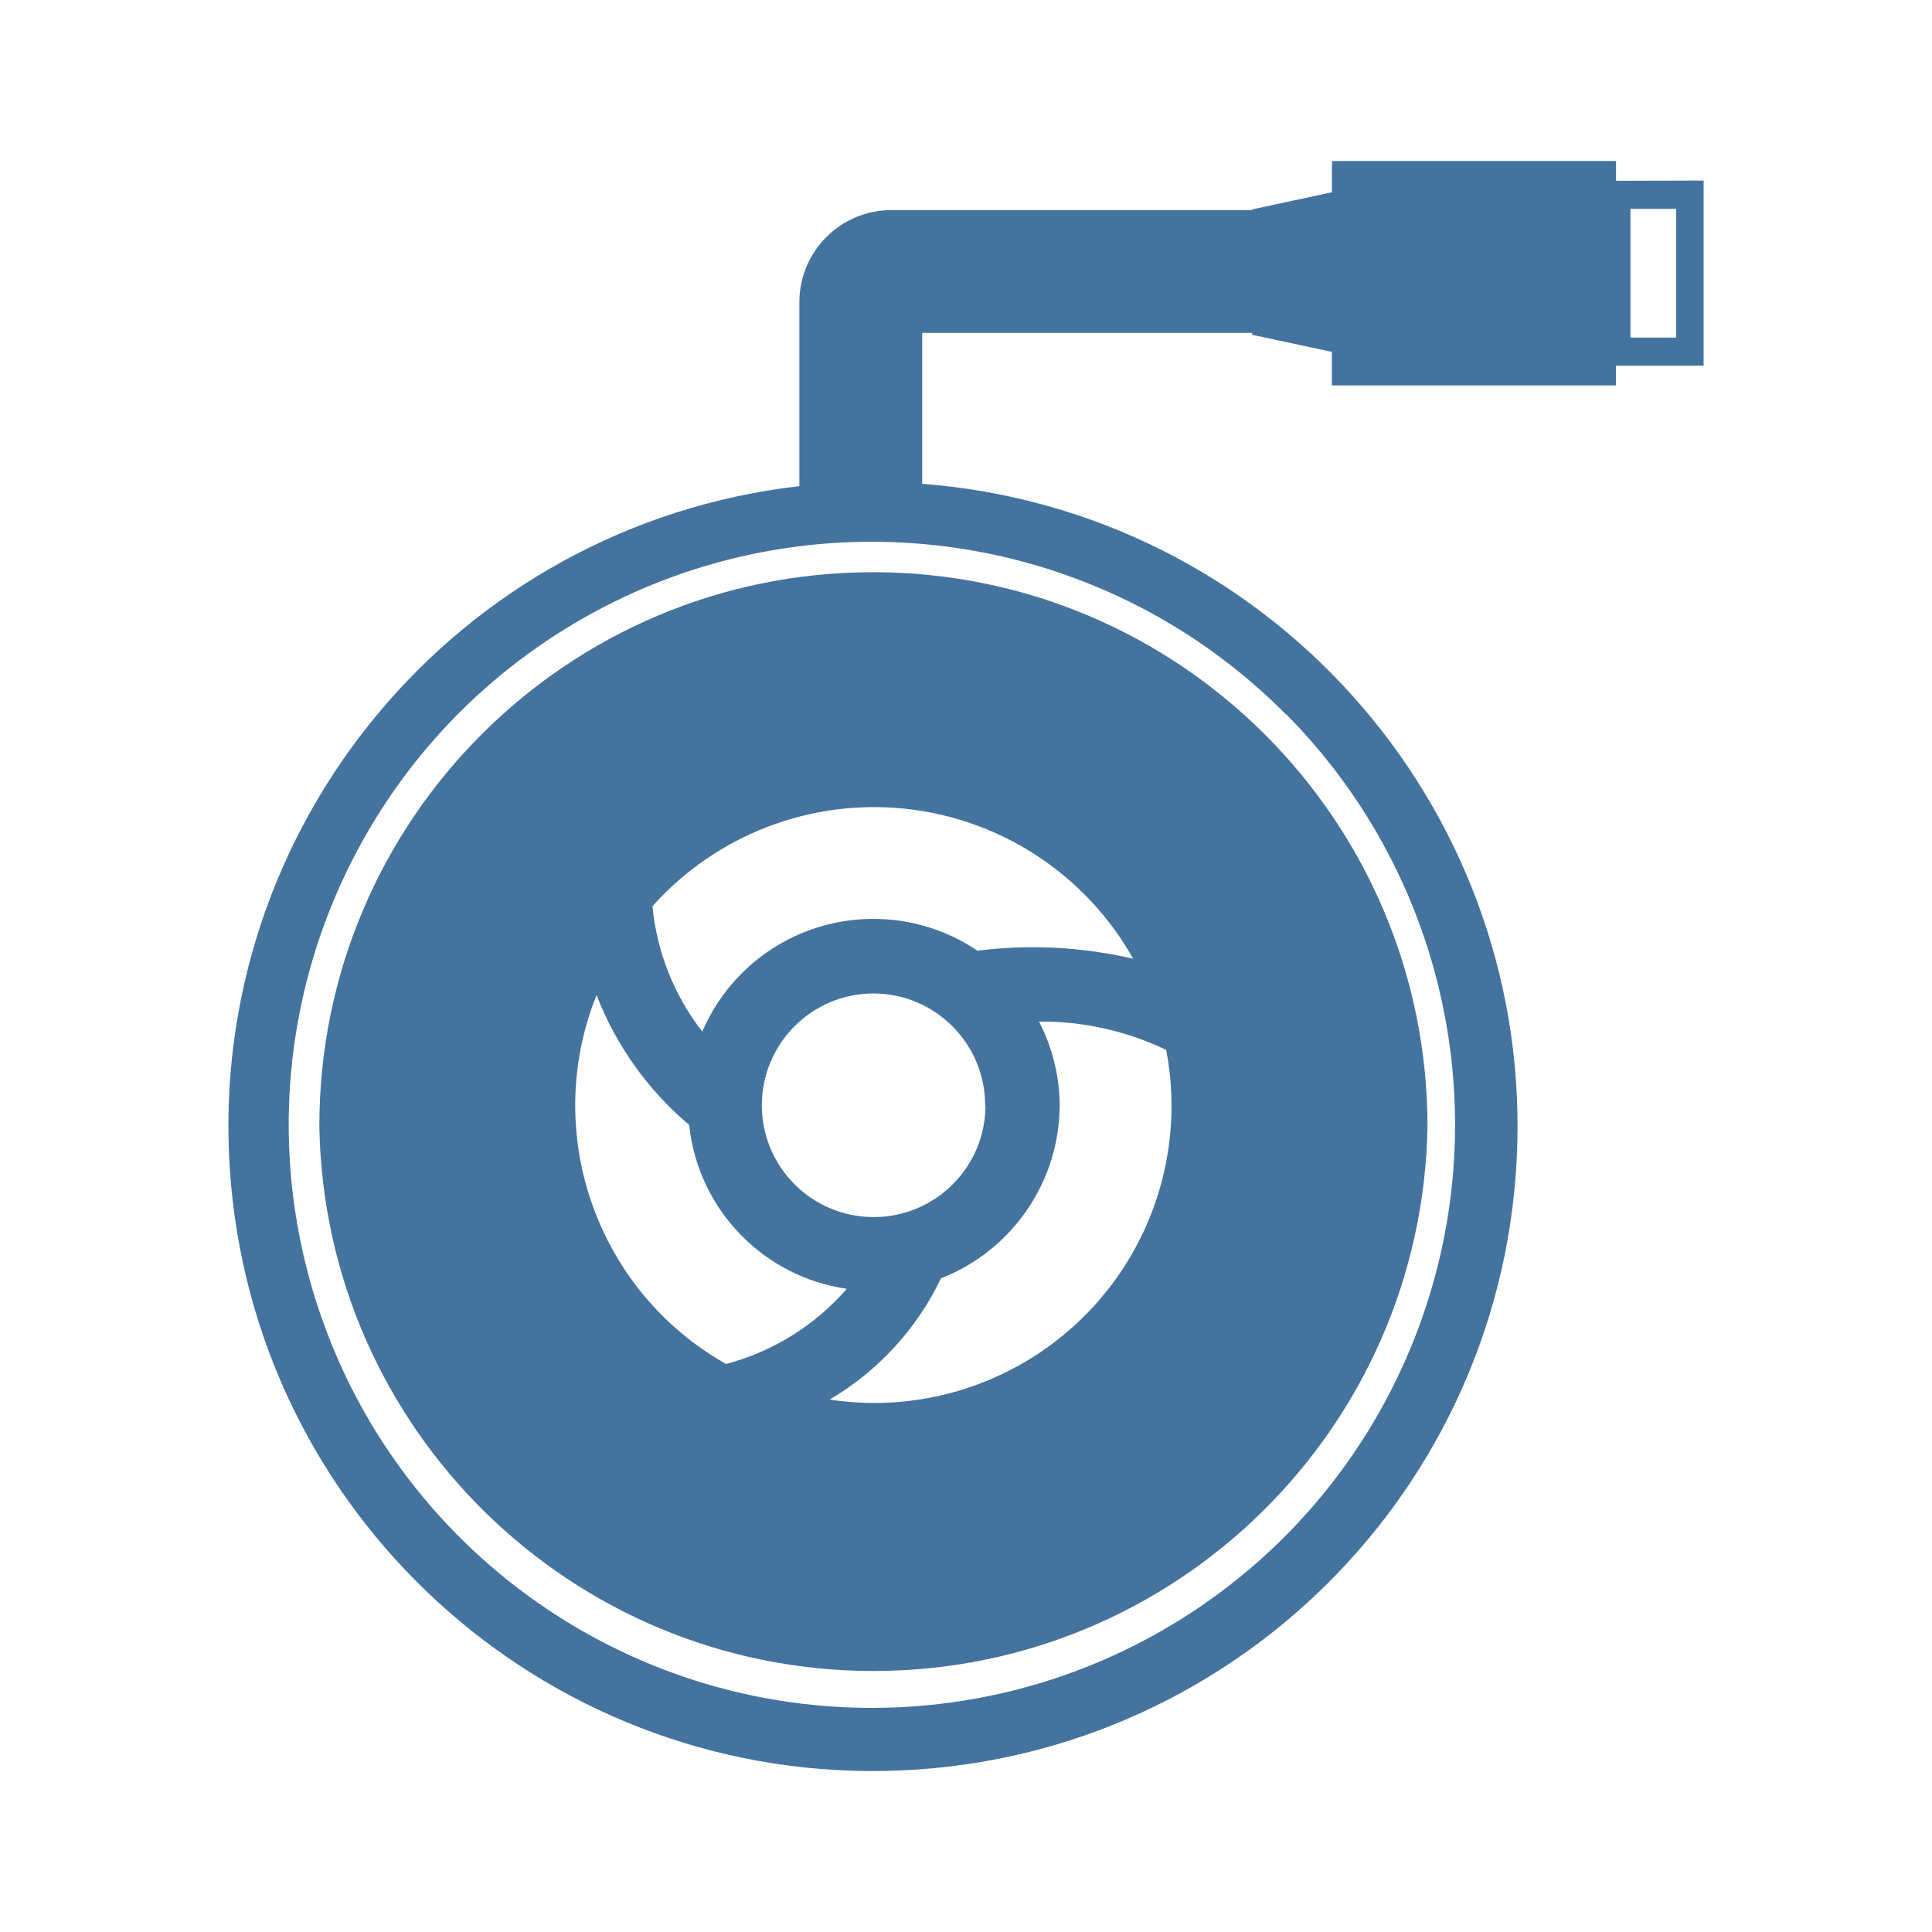
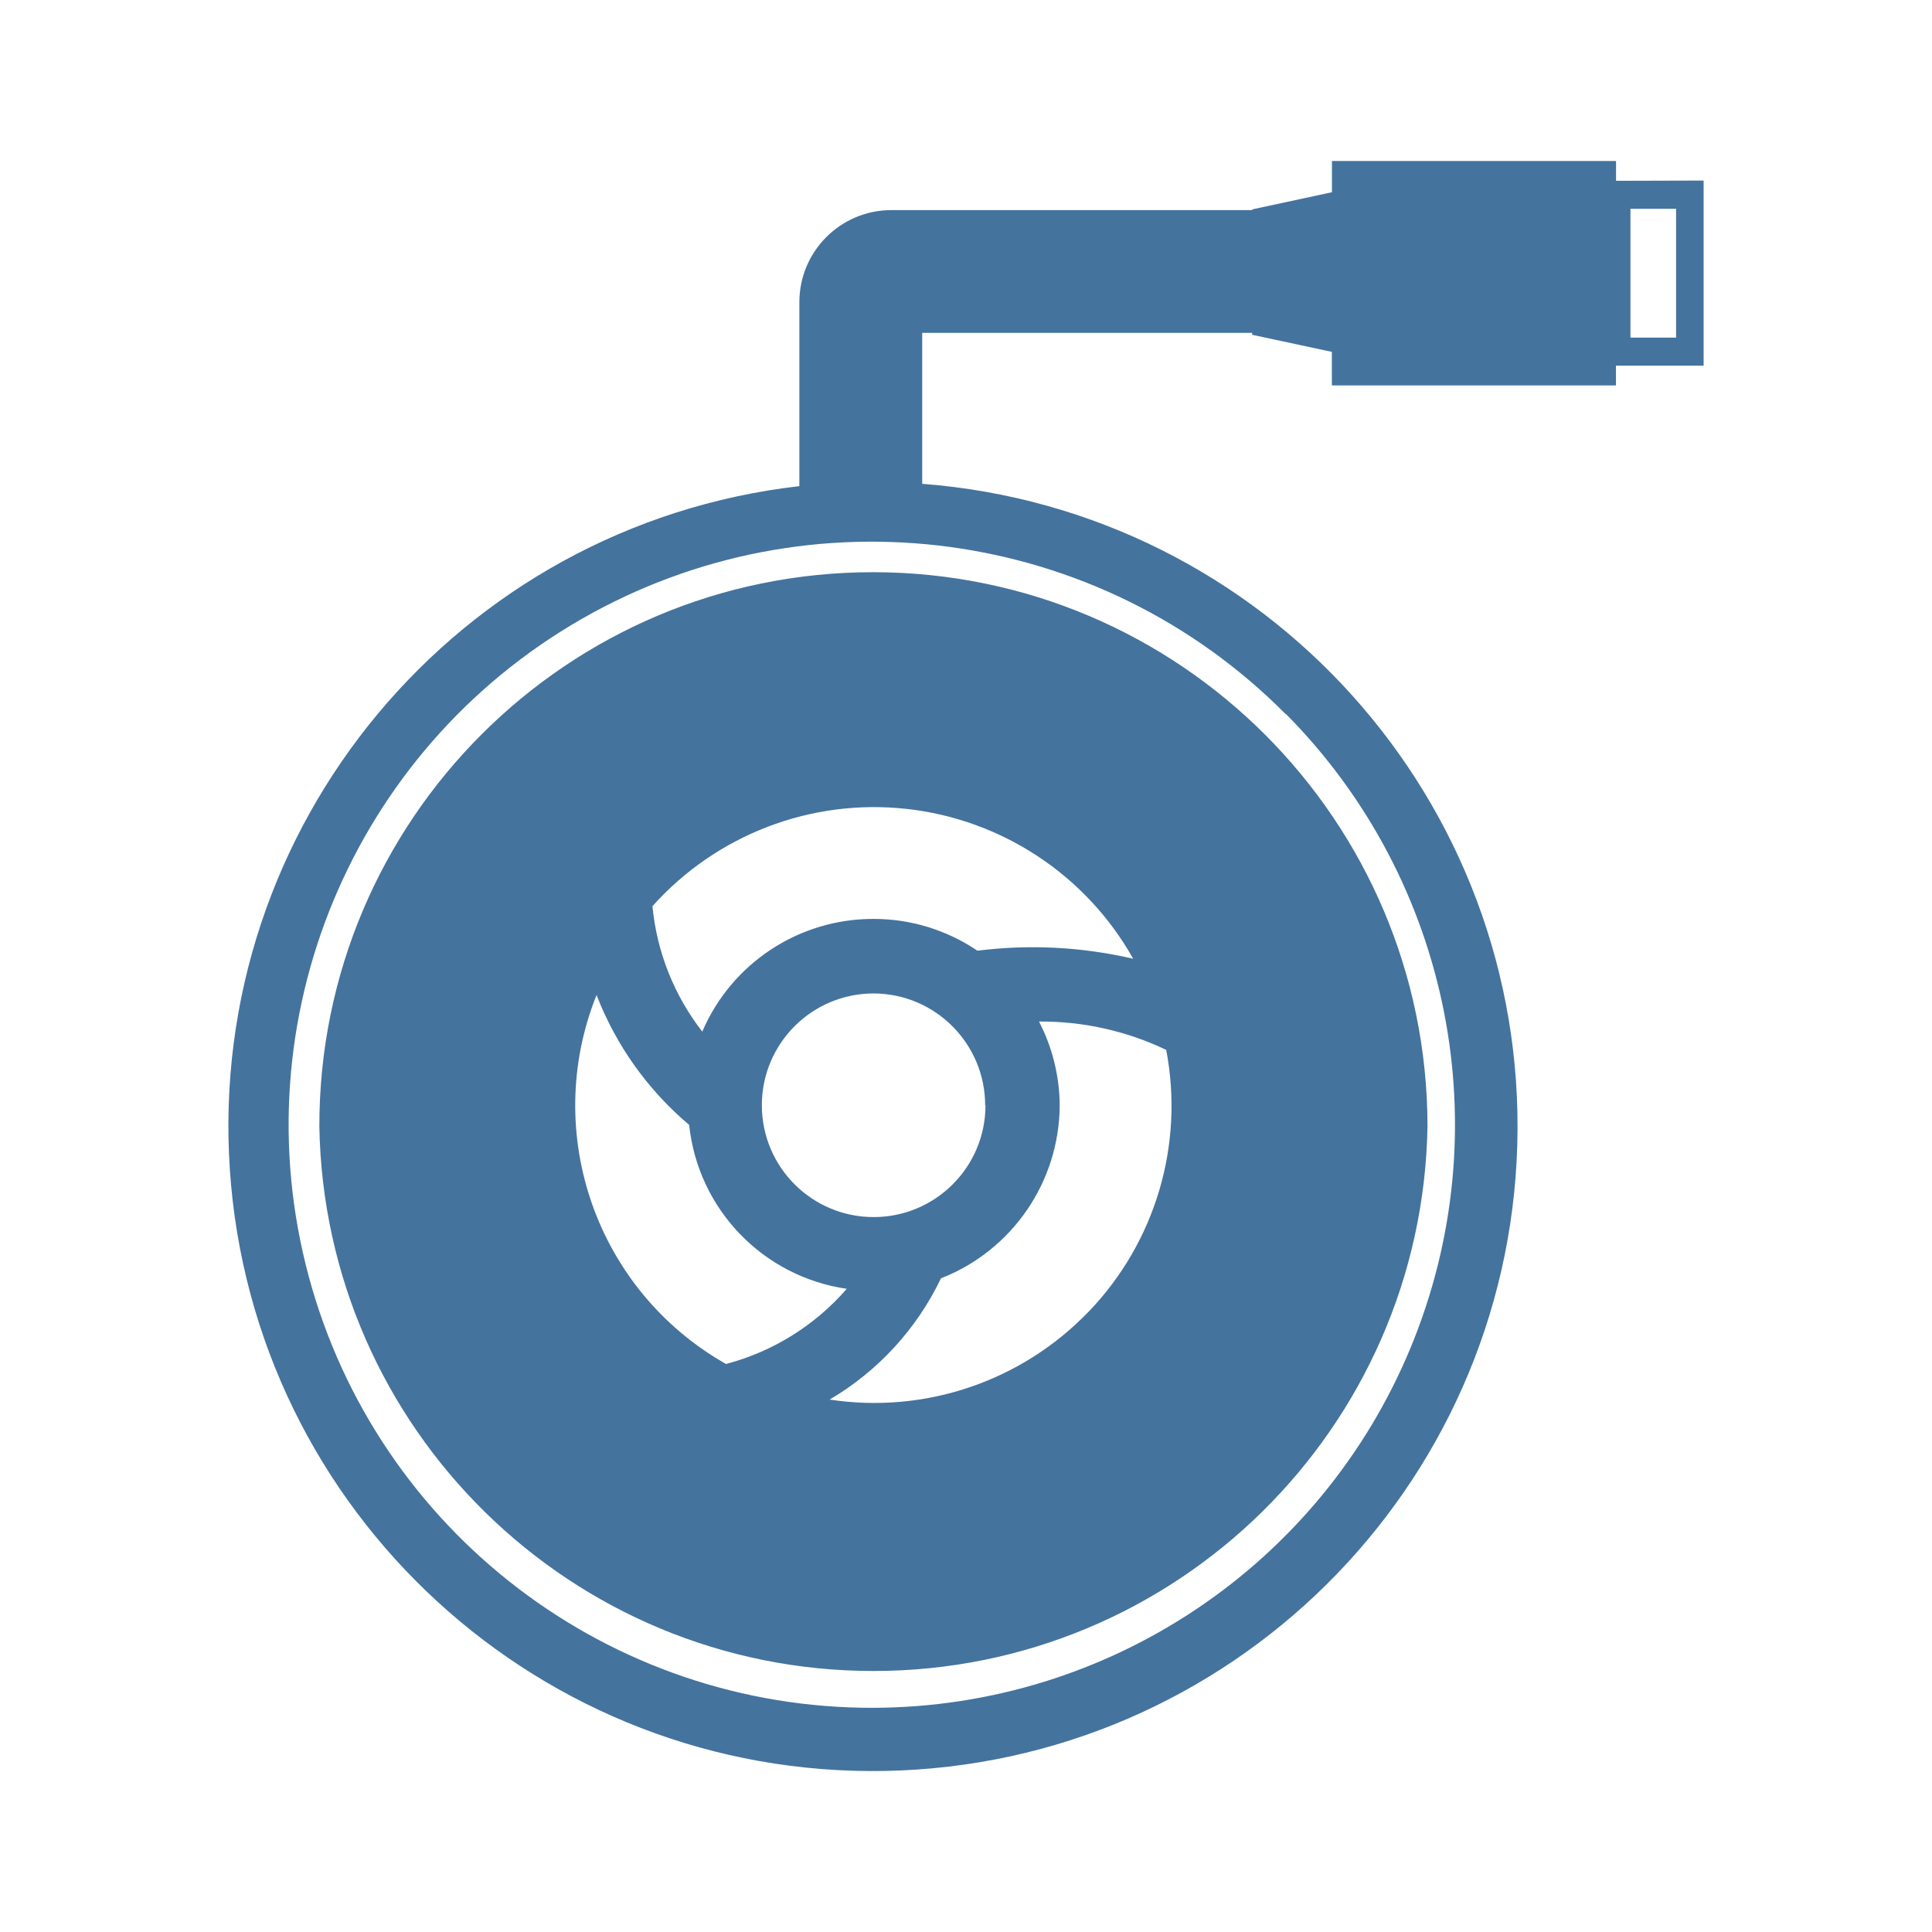
<svg xmlns="http://www.w3.org/2000/svg" viewBox="0 0 24 24">
-   <path fill="#44739e" d="M10.85 7.108a6.88 6.88 0 0 0-6.883 6.883 6.884 6.884 0 0 0 13.766 0 6.89 6.89 0 0 0-6.883-6.883m2.671 9.188a3.69 3.69 0 0 1-3.215 1.09 3.5 3.5 0 0 0 1.383-1.506 2.32 2.32 0 0 0 1.475-2.15 2.3 2.3 0 0 0-.257-1.04 3.6 3.6 0 0 1 1.58.352 3.69 3.69 0 0 1-.966 3.255Zm-1.379-4.486a2.3 2.3 0 0 0-1.292-.395 2.31 2.31 0 0 0-2.126 1.4 3 3 0 0 1-.619-1.558 3.693 3.693 0 0 1 5.972.653 5.5 5.5 0 0 0-1.935-.1m.1 1.92a1.389 1.389 0 1 1-1.388-1.389 1.39 1.39 0 0 1 1.384 1.389Zm-4.831-1.368a4 4 0 0 0 1.15 1.612 2.3 2.3 0 0 0 1.958 2.036 3 3 0 0 1-1.5.934 3.69 3.69 0 0 1-1.609-4.582ZM20.075 2.246V2h-3.529v.388l-.99.213v.009h-4.482A1.144 1.144 0 0 0 9.93 3.754v2.285a8.007 8.007 0 1 0 1.526-.029V4.135h4.099v.024l.99.212v.417h3.529v-.245h1.089v-2.3Zm-4.099 6.625a7.245 7.245 0 0 1-5.121 12.345 7.243 7.243 0 1 1 5.116-12.345Zm4.845-4.677h-.567v-1.6h.567Z" />
+   <path fill="#44739e" d="M10.85 7.108a6.88 6.88 0 0 0-6.883 6.883 6.884 6.884 0 0 0 13.766 0 6.89 6.89 0 0 0-6.883-6.883m2.671 9.188a3.69 3.69 0 0 1-3.215 1.09 3.5 3.5 0 0 0 1.383-1.506 2.32 2.32 0 0 0 1.475-2.15 2.3 2.3 0 0 0-.257-1.04 3.6 3.6 0 0 1 1.58.352 3.69 3.69 0 0 1-.966 3.255Zm-1.379-4.486a2.3 2.3 0 0 0-1.292-.395 2.31 2.31 0 0 0-2.126 1.4 3 3 0 0 1-.619-1.558 3.693 3.693 0 0 1 5.972.653 5.5 5.5 0 0 0-1.935-.1m.1 1.92a1.389 1.389 0 1 1-1.388-1.389 1.39 1.39 0 0 1 1.384 1.389Zm-4.831-1.368a4 4 0 0 0 1.15 1.612 2.3 2.3 0 0 0 1.958 2.036 3 3 0 0 1-1.5.934 3.69 3.69 0 0 1-1.609-4.582ZM20.075 2.246V2h-3.529v.388l-.99.213v.009h-4.482A1.144 1.144 0 0 0 9.93 3.754v2.285a8.007 8.007 0 1 0 1.526-.029V4.135h4.099v.024l.99.212v.417h3.529v-.245h1.089v-2.3Zm-4.099 6.625a7.245 7.245 0 0 1-5.121 12.344 7.243 7.243 0 1 1 5.116-12.344Zm4.845-4.677h-.567v-1.6h.567Z" />
</svg>
